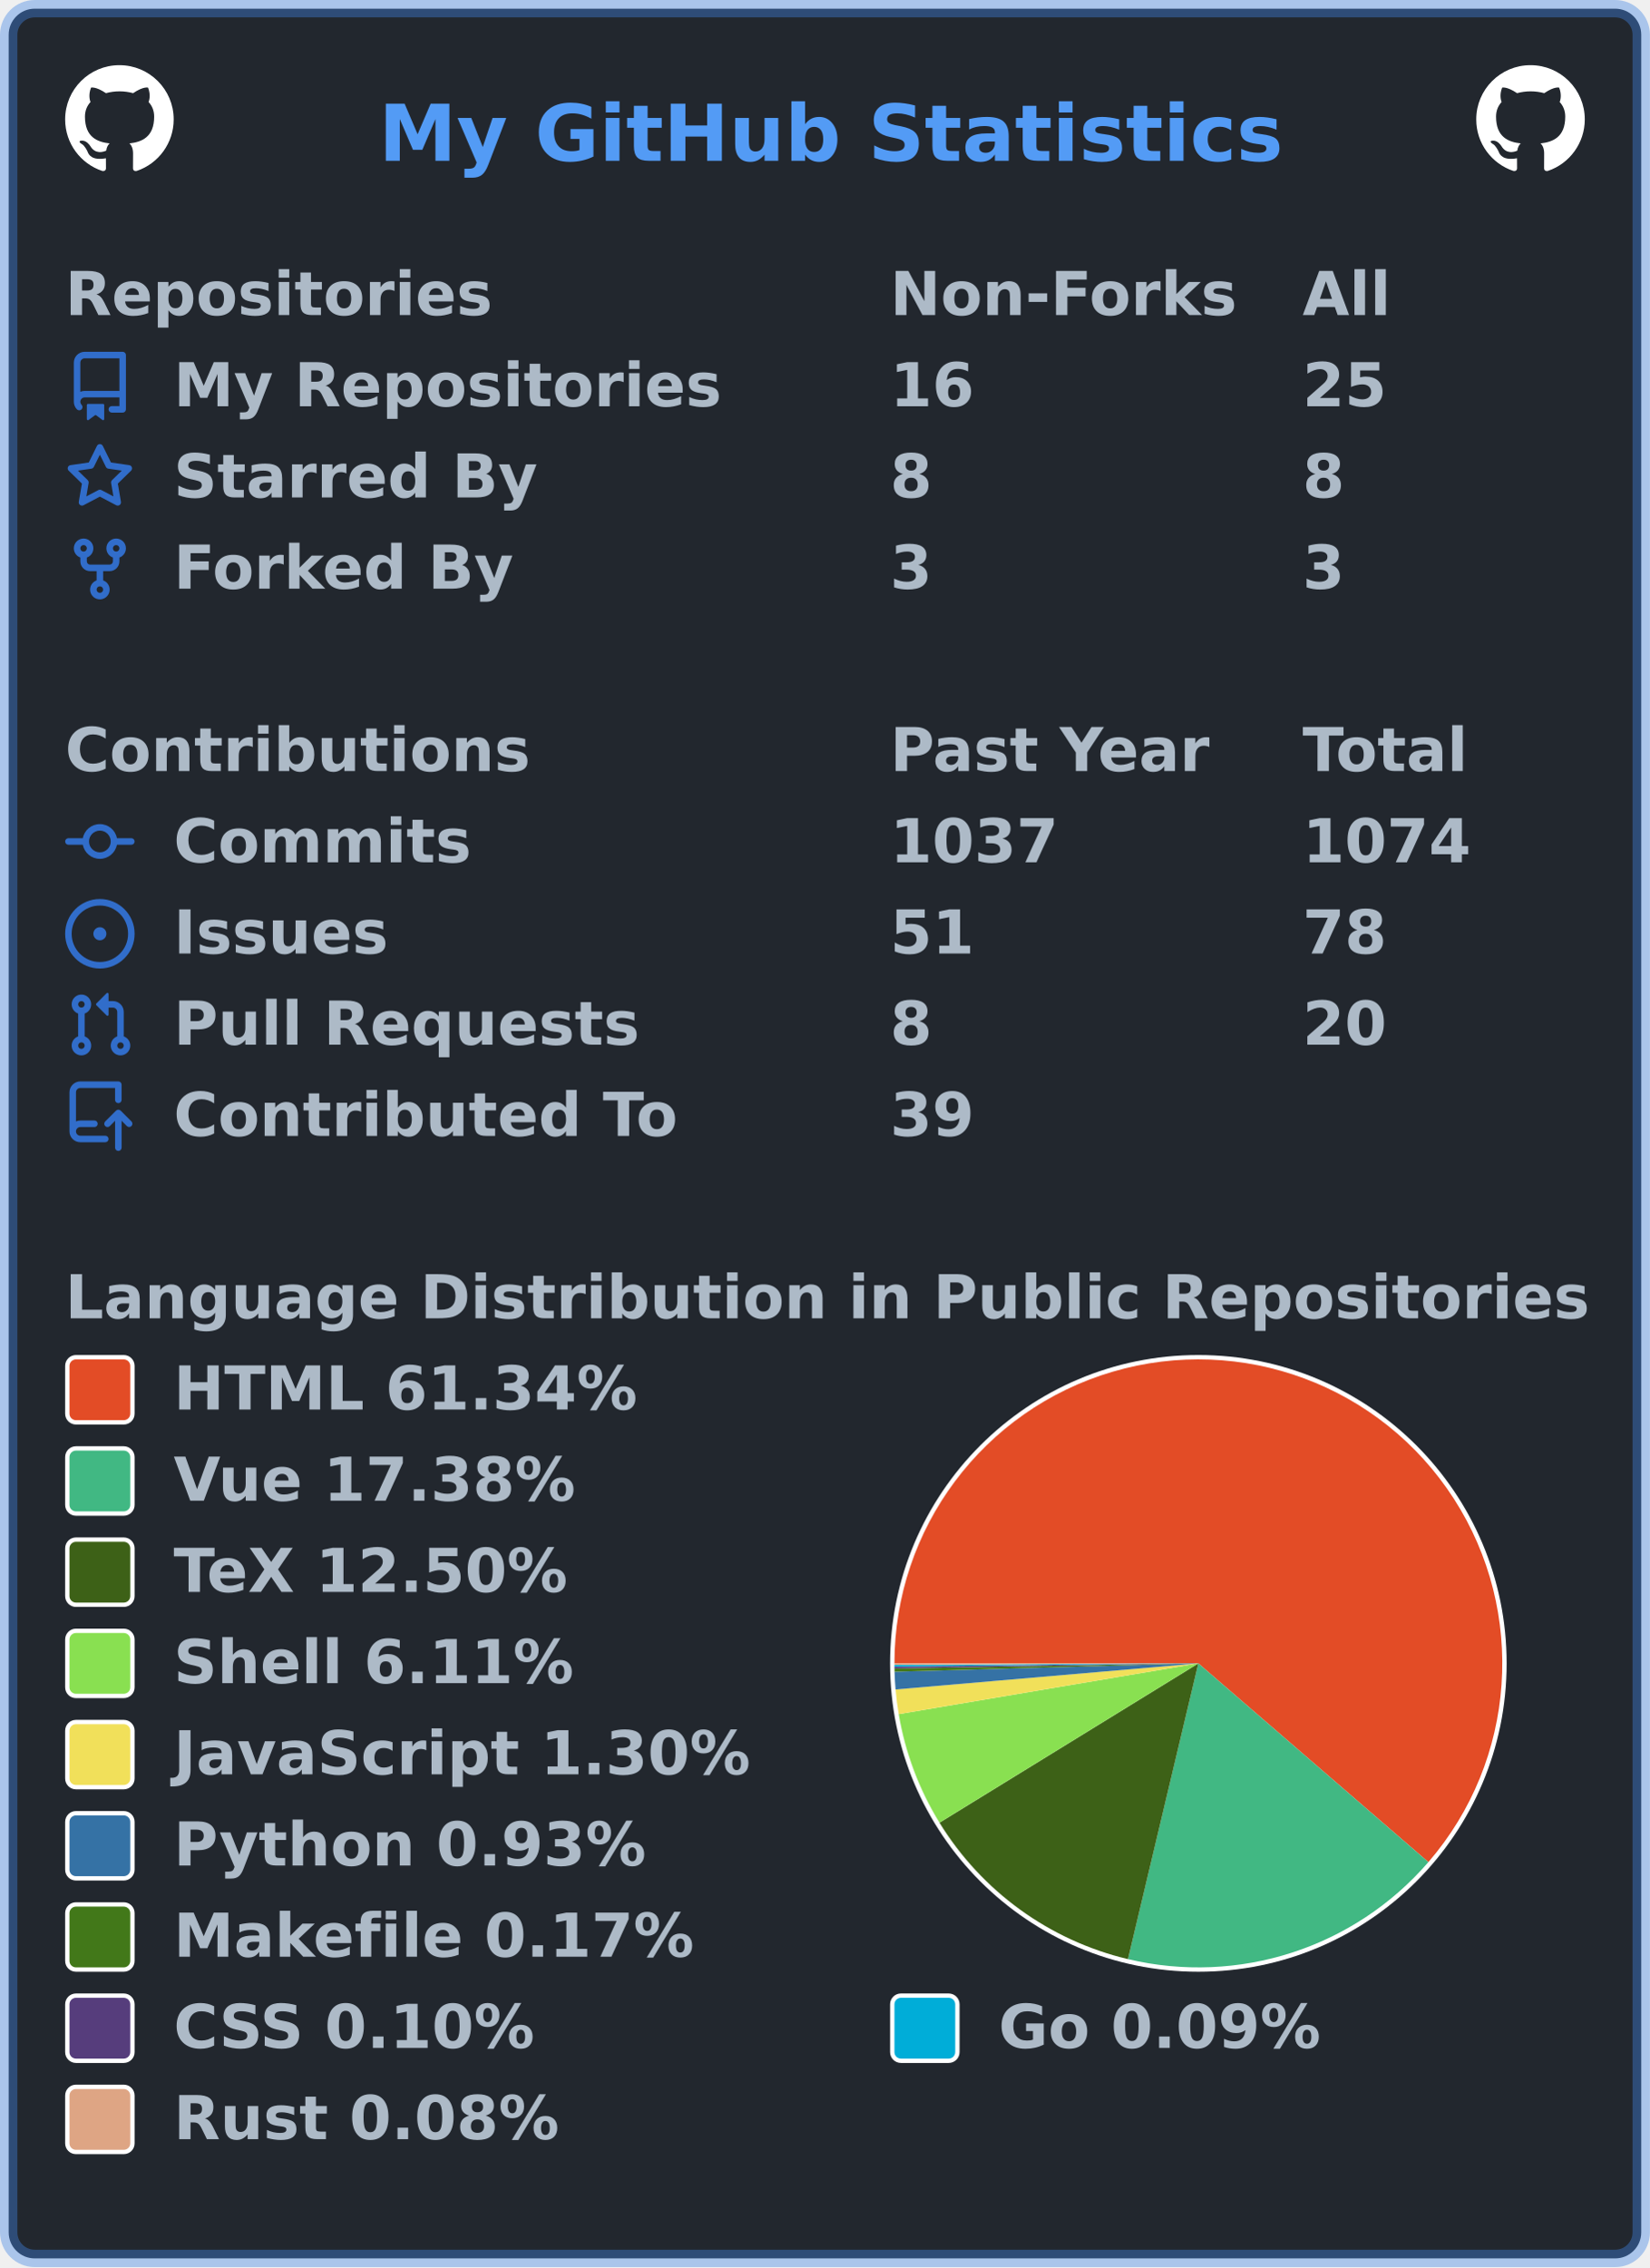
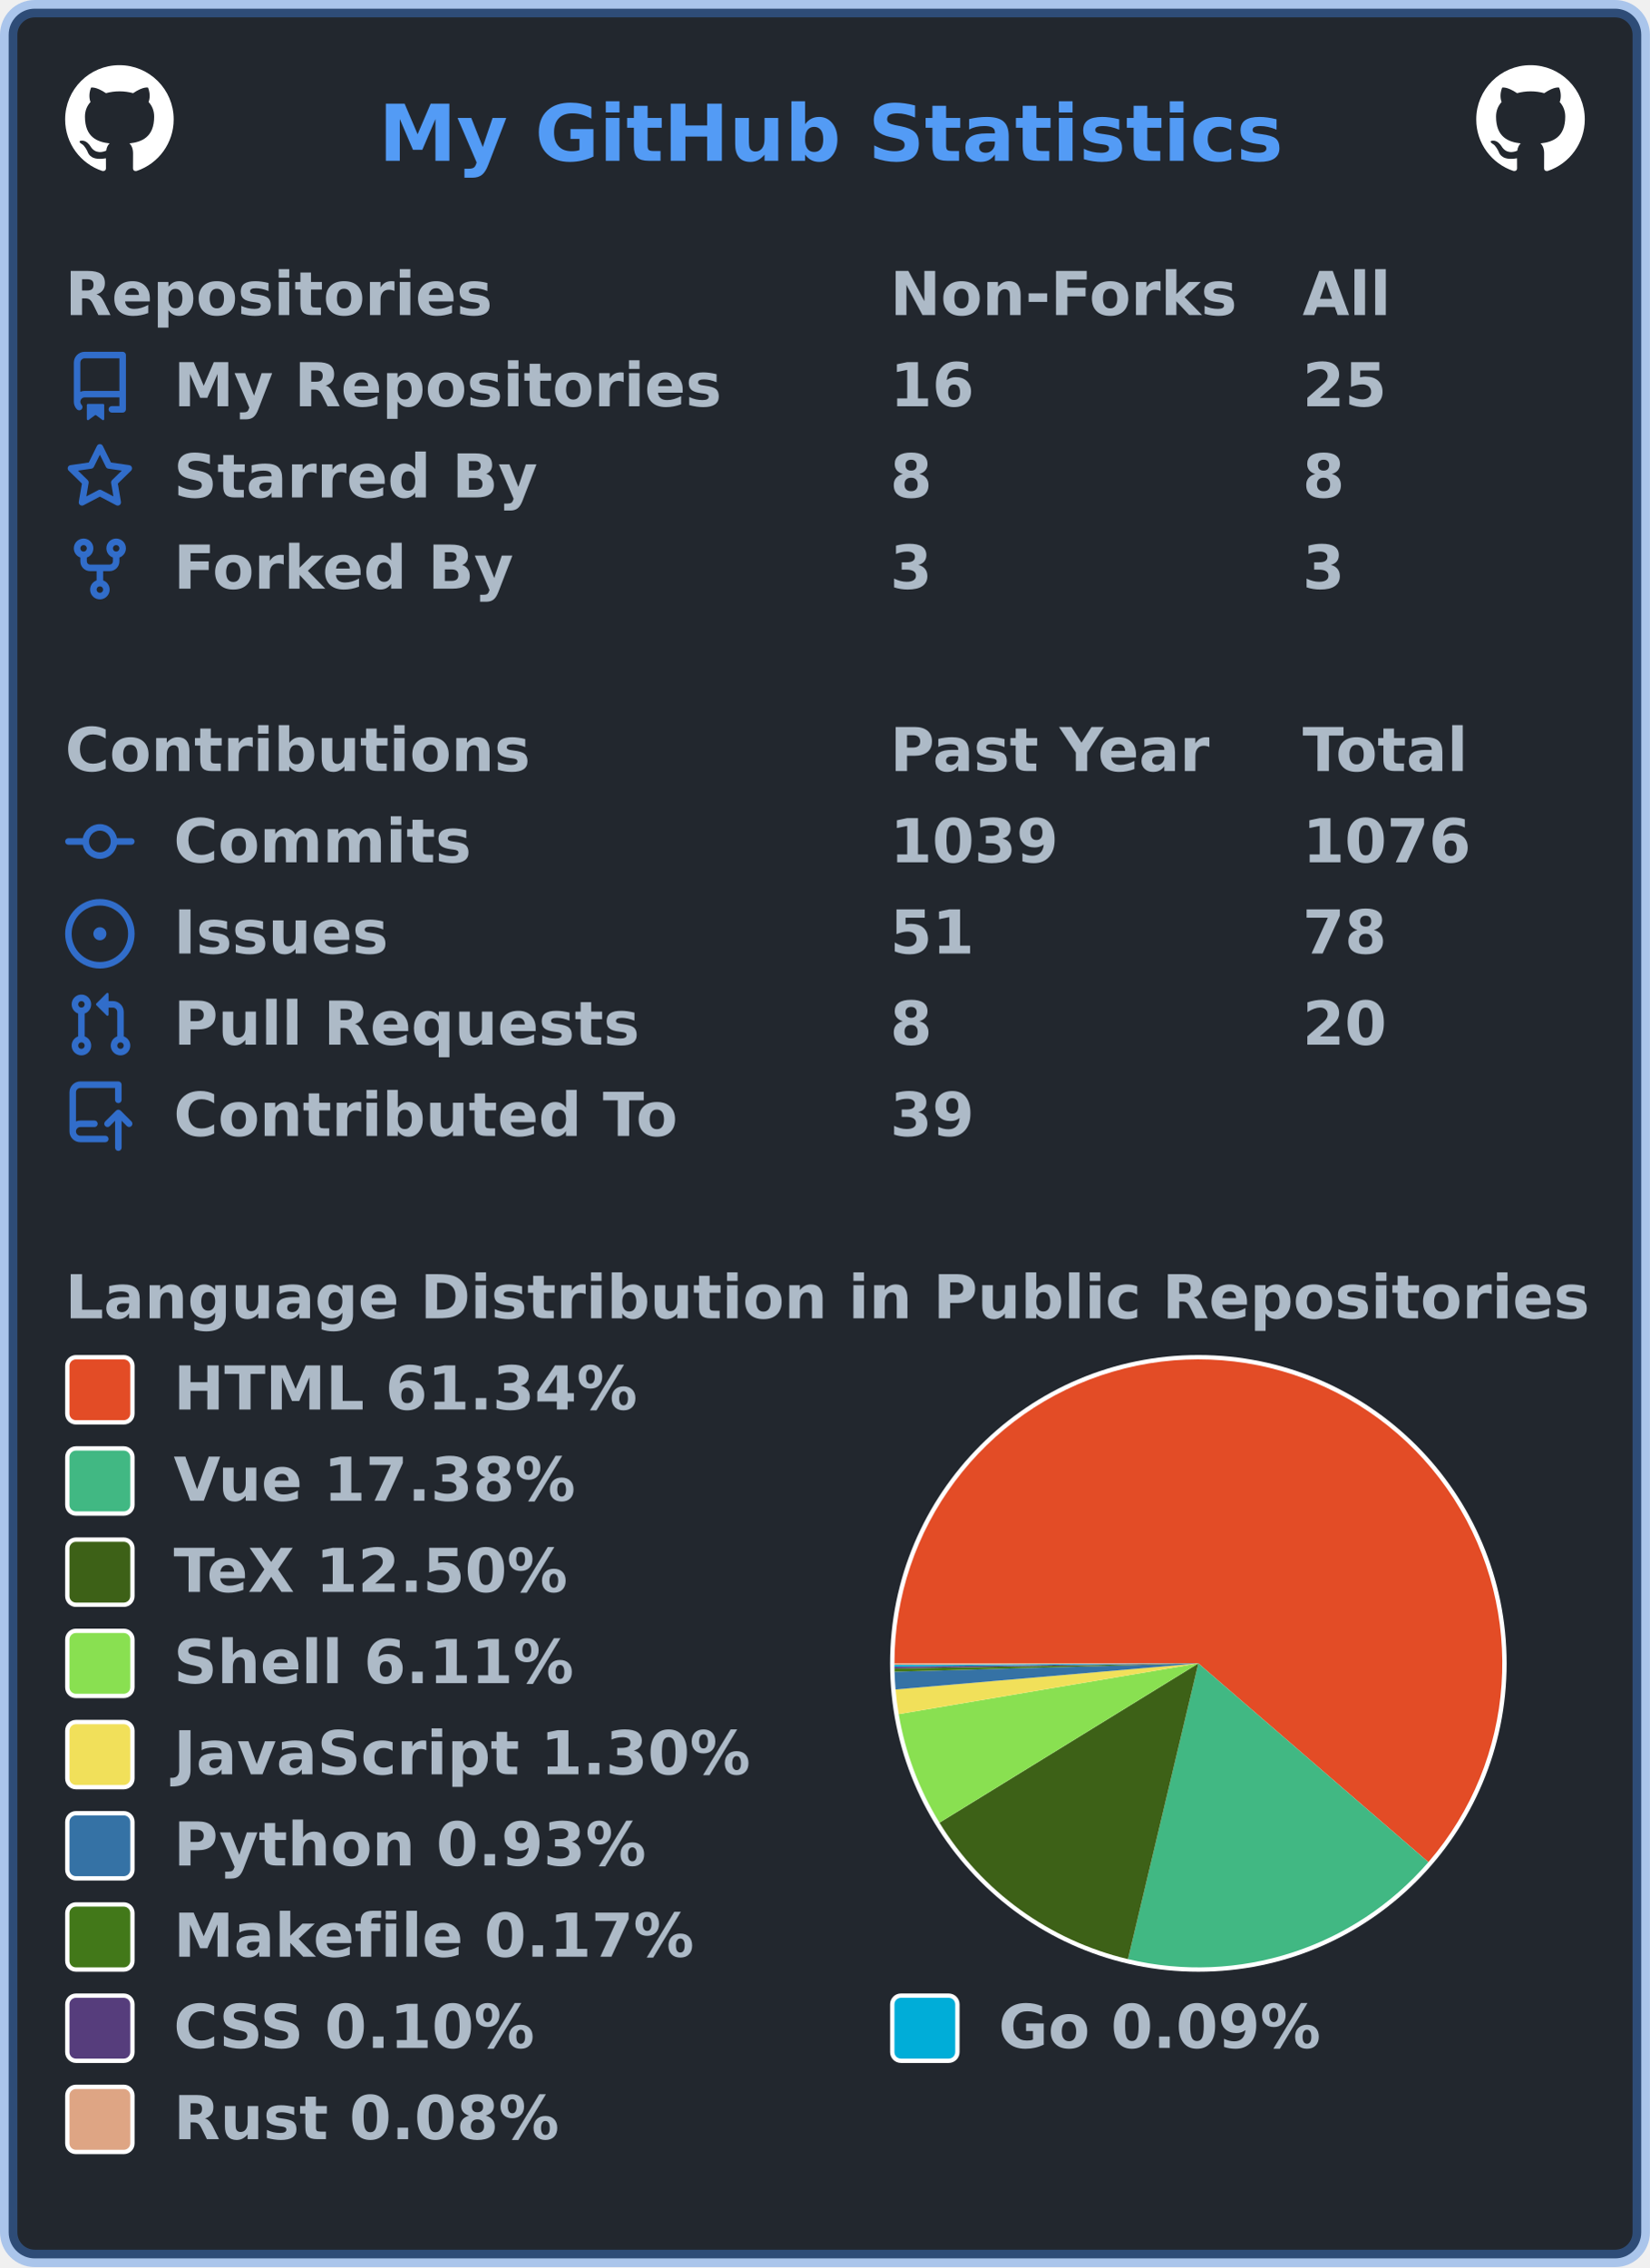
<svg xmlns="http://www.w3.org/2000/svg" width="380" height="522" viewBox="0 0 380 522" lang="en" xml:lang="en">
  <rect x="2" y="2" stroke-width="4" rx="6" width="376" height="518" stroke="rgba(65,132,228,0.4)" fill="#22272e" />
  <g font-weight="600" font-size="110pt" font-family="Verdana,Geneva,DejaVu Sans,sans-serif" text-rendering="geometricPrecision">
    <text x="709" y="301" lengthAdjust="spacingAndGlyphs" textLength="1671" transform="scale(0.123)" fill="#539bf5">My GitHub Statistics</text>
    <svg x="15" y="15" width="25" height="25" viewBox="0 0 16 16">
      <path fill="#ffffff" fill-rule="evenodd" d="M8 0C3.58 0 0 3.58 0 8c0 3.54 2.29 6.53 5.47 7.59.4.07.55-.17.55-.38 0-.19-.01-.82-.01-1.49-2.01.37-2.53-.49-2.69-.94-.09-.23-.48-.94-.82-1.13-.28-.15-.68-.52-.01-.53.63-.01 1.08.58 1.23.82.72 1.21 1.87.87 2.33.66.07-.52.28-.87.51-1.07-1.78-.2-3.64-.89-3.64-3.95 0-.87.31-1.59.82-2.15-.08-.2-.36-1.02.08-2.12 0 0 .67-.21 2.2.82.64-.18 1.32-.27 2-.27.68 0 1.36.09 2 .27 1.53-1.04 2.2-.82 2.2-.82.44 1.1.16 1.92.08 2.12.51.56.82 1.27.82 2.15 0 3.07-1.87 3.75-3.65 3.95.29.25.54.73.54 1.48 0 1.07-.01 1.93-.01 2.2 0 .21.15.46.55.38A8.013 8.013 0 0016 8c0-4.42-3.58-8-8-8z" />
    </svg>
    <svg x="340" y="15" width="25" height="25" viewBox="0 0 16 16">
      <path fill="#ffffff" fill-rule="evenodd" d="M8 0C3.58 0 0 3.58 0 8c0 3.54 2.29 6.53 5.47 7.59.4.07.55-.17.55-.38 0-.19-.01-.82-.01-1.49-2.01.37-2.53-.49-2.69-.94-.09-.23-.48-.94-.82-1.13-.28-.15-.68-.52-.01-.53.63-.01 1.08.58 1.23.82.72 1.21 1.87.87 2.33.66.07-.52.28-.87.51-1.07-1.78-.2-3.64-.89-3.64-3.95 0-.87.31-1.59.82-2.15-.08-.2-.36-1.02.08-2.12 0 0 .67-.21 2.2.82.64-.18 1.32-.27 2-.27.68 0 1.36.09 2 .27 1.53-1.04 2.2-.82 2.2-.82.44 1.1.16 1.92.08 2.12.51.56.82 1.27.82 2.15 0 3.07-1.87 3.75-3.65 3.95.29.25.54.73.54 1.48 0 1.07-.01 1.93-.01 2.2 0 .21.15.46.55.38A8.013 8.013 0 0016 8c0-4.42-3.58-8-8-8z" />
    </svg>
    <g transform="translate(0, 60)" fill="#adbac7">
      <g transform="translate(15, 0)">
        <g transform="scale(0.095)">
          <text x="0" y="132" textLength="1020" lengthAdjust="spacingAndGlyphs">Repositories</text>
          <text x="2000" y="132" textLength="832" lengthAdjust="spacingAndGlyphs">Non-Forks</text>
          <text x="3000" y="132" textLength="206" lengthAdjust="spacingAndGlyphs">All</text>
        </g>
      </g>
      <g transform="translate(15, 21)">
        <path fill="#316dca" fill-rule="evenodd" d="M2 2.5A2.5 2.5 0 014.5 0h8.75a.75.75 0 01.75.75v12.5a.75.75 0 01-.75.75h-2.5a.75.75 0 110-1.5h1.75v-2h-8a1 1 0 00-.714 1.7.75.75 0 01-1.072 1.05A2.495 2.495 0 012 11.5v-9zm10.5-1V9h-8c-.356 0-.694.074-1 .208V2.5a1 1 0 011-1h8zM5 12.25v3.25a.25.25 0 00.4.2l1.45-1.087a.25.25 0 01.3 0L8.6 15.7a.25.25 0 00.4-.2v-3.25a.25.25 0 00-.25-.25h-3.5a.25.25 0 00-.25.25z" />
        <g transform="scale(0.095)">
          <text lengthAdjust="spacingAndGlyphs" textLength="1312" x="263" y="132">My Repositories</text>
          <text lengthAdjust="spacingAndGlyphs" textLength="210" x="2000" y="132">16</text>
          <text lengthAdjust="spacingAndGlyphs" textLength="210" x="3000" y="132">25</text>
        </g>
      </g>
      <g transform="translate(15, 42)">
        <path fill="#316dca" fill-rule="evenodd" d="M8 .25a.75.75 0 01.673.418l1.882 3.815 4.21.612a.75.75 0 01.416 1.279l-3.046 2.97.719 4.192a.75.75 0 01-1.088.791L8 12.347l-3.766 1.98a.75.75 0 01-1.088-.79l.72-4.194L.818 6.374a.75.75 0 01.416-1.28l4.21-.611L7.327.668A.75.75 0 018 .25zm0 2.445L6.615 5.5a.75.75 0 01-.564.41l-3.097.45 2.24 2.184a.75.75 0 01.216.664l-.528 3.084 2.769-1.456a.75.75 0 01.698 0l2.77 1.456-.53-3.084a.75.75 0 01.216-.664l2.24-2.183-3.096-.45a.75.75 0 01-.564-.41L8 2.694v.001z" />
        <g transform="scale(0.095)">
          <text lengthAdjust="spacingAndGlyphs" textLength="874" x="263" y="132">Starred By</text>
          <text lengthAdjust="spacingAndGlyphs" textLength="105" x="2000" y="132">8</text>
          <text lengthAdjust="spacingAndGlyphs" textLength="105" x="3000" y="132">8</text>
        </g>
      </g>
      <g transform="translate(15, 63)">
        <path fill="#316dca" fill-rule="evenodd" d="M5 3.25a.75.75 0 11-1.5 0 .75.75 0 011.5 0zm0 2.122a2.25 2.25 0 10-1.5 0v.878A2.25 2.25 0 005.75 8.5h1.5v2.128a2.251 2.251 0 101.5 0V8.5h1.5a2.25 2.25 0 002.25-2.25v-.878a2.25 2.25 0 10-1.5 0v.878a.75.75 0 01-.75.75h-4.5A.75.75 0 015 6.25v-.878zm3.75 7.378a.75.75 0 11-1.5 0 .75.75 0 011.5 0zm3-8.75a.75.75 0 100-1.5.75.75 0 000 1.5z" />
        <g transform="scale(0.095)">
          <text lengthAdjust="spacingAndGlyphs" textLength="828" x="263" y="132">Forked By</text>
          <text lengthAdjust="spacingAndGlyphs" textLength="105" x="2000" y="132">3</text>
          <text lengthAdjust="spacingAndGlyphs" textLength="105" x="3000" y="132">3</text>
        </g>
      </g>
    </g>
    <g transform="translate(0, 165)" fill="#adbac7">
      <g transform="translate(15, 0)">
        <g transform="scale(0.095)">
          <text x="0" y="132" textLength="1112" lengthAdjust="spacingAndGlyphs">Contributions</text>
          <text x="2000" y="132" textLength="774" lengthAdjust="spacingAndGlyphs">Past Year</text>
          <text x="3000" y="132" textLength="414" lengthAdjust="spacingAndGlyphs">Total</text>
        </g>
      </g>
      <g transform="translate(15, 21)">
        <path fill="#316dca" fill-rule="evenodd" d="M10.5 7.75a2.5 2.5 0 11-5 0 2.5 2.5 0 015 0zm1.43.75a4.002 4.002 0 01-7.86 0H.75a.75.75 0 110-1.5h3.32a4.001 4.001 0 017.86 0h3.32a.75.75 0 110 1.5h-3.32z" />
        <g transform="scale(0.095)">
          <text lengthAdjust="spacingAndGlyphs" textLength="734" x="263" y="132">Commits</text>
-           <text lengthAdjust="spacingAndGlyphs" textLength="420" x="2000" y="132">1037</text>
-           <text lengthAdjust="spacingAndGlyphs" textLength="420" x="3000" y="132">1074</text>
+           <text lengthAdjust="spacingAndGlyphs" textLength="420" x="2000" y="132">1039</text>
+           <text lengthAdjust="spacingAndGlyphs" textLength="420" x="3000" y="132">1076</text>
        </g>
      </g>
      <g transform="translate(15, 42)">
        <path fill="#316dca" d="M8 9.5a1.5 1.5 0 100-3 1.5 1.5 0 000 3z" />
        <path fill="#316dca" fill-rule="evenodd" d="M8 0a8 8 0 100 16A8 8 0 008 0zM1.5 8a6.5 6.5 0 1113 0 6.5 6.5 0 01-13 0z" />
        <g transform="scale(0.095)">
          <text lengthAdjust="spacingAndGlyphs" textLength="512" x="263" y="132">Issues</text>
          <text lengthAdjust="spacingAndGlyphs" textLength="210" x="2000" y="132">51</text>
          <text lengthAdjust="spacingAndGlyphs" textLength="210" x="3000" y="132">78</text>
        </g>
      </g>
      <g transform="translate(15, 63)">
        <path fill="#316dca" fill-rule="evenodd" d="M7.177 3.073L9.573.677A.25.25 0 0110 .854v4.792a.25.25 0 01-.427.177L7.177 3.427a.25.25 0 010-.354zM3.75 2.5a.75.75 0 100 1.5.75.75 0 000-1.5zm-2.25.75a2.25 2.25 0 113 2.122v5.256a2.251 2.251 0 11-1.5 0V5.372A2.25 2.25 0 011.5 3.25zM11 2.5h-1V4h1a1 1 0 011 1v5.628a2.251 2.251 0 101.5 0V5A2.5 2.5 0 0011 2.5zm1 10.25a.75.75 0 111.5 0 .75.75 0 01-1.5 0zM3.75 12a.75.75 0 100 1.5.75.75 0 000-1.5z" />
        <g transform="scale(0.095)">
          <text lengthAdjust="spacingAndGlyphs" textLength="1113" x="263" y="132">Pull Requests</text>
          <text lengthAdjust="spacingAndGlyphs" textLength="105" x="2000" y="132">8</text>
          <text lengthAdjust="spacingAndGlyphs" textLength="210" x="3000" y="132">20</text>
        </g>
      </g>
      <g transform="translate(15, 84)">
        <path fill="#316dca" fill-rule="evenodd" d="M1 2.5A2.5 2.5 0 013.5 0h8.75a.75.75 0 01.75.75v3.5a.75.75 0 01-1.5 0V1.5h-8a1 1 0 00-1 1v6.708A2.492 2.492 0 013.5 9h3.25a.75.75 0 010 1.5H3.5a1 1 0 100 2h5.75a.75.75 0 010 1.5H3.5A2.5 2.5 0 011 11.5v-9zm13.23 7.79a.75.75 0 001.06-1.06l-2.505-2.505a.75.75 0 00-1.06 0L9.22 9.229a.75.75 0 001.06 1.061l1.225-1.224v6.184a.75.75 0 001.5 0V9.066l1.224 1.224z" />
        <g transform="scale(0.095)">
          <text lengthAdjust="spacingAndGlyphs" textLength="1234" x="263" y="132">Contributed To</text>
          <text lengthAdjust="spacingAndGlyphs" textLength="210" x="2000" y="132">39</text>
        </g>
      </g>
    </g>
    <g transform="translate(0, 291)" fill="#adbac7">
      <g transform="translate(15, 0)">
        <g transform="scale(0.095)">
          <text x="0" y="132" textLength="3652" lengthAdjust="spacingAndGlyphs">Language Distribution in Public Repositories</text>
        </g>
      </g>
      <g transform="translate(205, 21)">
        <circle cx="71" cy="71" r="71" fill="#ffffff" />
      </g>
      <g transform="translate(206, 22)">
        <g>
          <path fill-rule="evenodd" fill="#e34c26" d="M 0.0,70 A 70 70 0 1 1 122.976 115.755 L 70,70 Z" />
          <path fill-rule="evenodd" fill="#41b883" d="M 122.976,115.755 A 70 70 0 0 1 53.793 138.098 L 70,70 Z" />
          <path fill-rule="evenodd" fill="#3D6117" d="M 53.793,138.098 A 70 70 0 0 1 10.379 106.679 L 70,70 Z" />
          <path fill-rule="evenodd" fill="#89e051" d="M 10.379,106.679 A 70 70 0 0 1 0.982 81.683 L 70,70 Z" />
          <path fill-rule="evenodd" fill="#f1e05a" d="M 0.982,81.683 A 70 70 0 0 1 0.258 76.007 L 70,70 Z" />
          <path fill-rule="evenodd" fill="#3572A5" d="M 0.258,76.007 A 70 70 0 0 1 0.026 71.92 L 70,70 Z" />
          <path fill-rule="evenodd" fill="#427819" d="M 0.026,71.92 A 70 70 0 0 1 0.01 71.173 L 70,70 Z" />
          <path fill-rule="evenodd" fill="#563d7c" d="M 0.01,71.173 A 70 70 0 0 1 0.004 70.745 L 70,70 Z" />
          <path fill-rule="evenodd" fill="#00ADD8" d="M 0.004,70.745 A 70 70 0 0 1 0.001 70.358 L 70,70 Z" />
          <path fill-rule="evenodd" fill="#dea584" d="M 0.001,70.358 A 70 70 0 0 1 0.0 70 L 70,70 Z" />
          <animateTransform attributeName="transform" attributeType="XML" type="rotate" from="0 70 70" to="360 70 70" dur="10s" repeatCount="indefinite" />
        </g>
      </g>
      <g transform="translate(15, 21)">
        <rect x="0.5" y="0.5" rx="2" width="15" height="15" fill="#e34c26" stroke-width="1" stroke="#ffffff" />
        <text transform="scale(0.095)" x="263" y="132" textLength="1142" lengthAdjust="spacingAndGlyphs">HTML 61.34%</text>
      </g>
      <g transform="translate(15, 42)">
        <rect x="0.5" y="0.5" rx="2" width="15" height="15" fill="#41b883" stroke-width="1" stroke="#ffffff" />
        <text transform="scale(0.095)" x="263" y="132" textLength="1002" lengthAdjust="spacingAndGlyphs">Vue 17.38%</text>
      </g>
      <g transform="translate(15, 63)">
        <rect x="0.5" y="0.5" rx="2" width="15" height="15" fill="#3D6117" stroke-width="1" stroke="#ffffff" />
        <text transform="scale(0.095)" x="263" y="132" textLength="999" lengthAdjust="spacingAndGlyphs">TeX 12.50%</text>
      </g>
      <g transform="translate(15, 84)">
        <rect x="0.5" y="0.5" rx="2" width="15" height="15" fill="#89e051" stroke-width="1" stroke="#ffffff" />
        <text transform="scale(0.095)" x="263" y="132" textLength="982" lengthAdjust="spacingAndGlyphs">Shell 6.11%</text>
      </g>
      <g transform="translate(15, 105)">
        <rect x="0.5" y="0.5" rx="2" width="15" height="15" fill="#f1e05a" stroke-width="1" stroke="#ffffff" />
        <text transform="scale(0.095)" x="263" y="132" textLength="1412" lengthAdjust="spacingAndGlyphs">JavaScript 1.30%</text>
      </g>
      <g transform="translate(15, 126)">
        <rect x="0.5" y="0.5" rx="2" width="15" height="15" fill="#3572A5" stroke-width="1" stroke="#ffffff" />
        <text transform="scale(0.095)" x="263" y="132" textLength="1149" lengthAdjust="spacingAndGlyphs">Python 0.93%</text>
      </g>
      <g transform="translate(15, 147)">
        <rect x="0.5" y="0.5" rx="2" width="15" height="15" fill="#427819" stroke-width="1" stroke="#ffffff" />
        <text transform="scale(0.095)" x="263" y="132" textLength="1272" lengthAdjust="spacingAndGlyphs">Makefile 0.17%</text>
      </g>
      <g transform="translate(15, 168)">
        <rect x="0.5" y="0.5" rx="2" width="15" height="15" fill="#563d7c" stroke-width="1" stroke="#ffffff" />
        <text transform="scale(0.095)" x="263" y="132" textLength="903" lengthAdjust="spacingAndGlyphs">CSS 0.10%</text>
        <rect x="190.5" y="0.5" rx="2" width="15" height="15" fill="#00ADD8" stroke-width="1" stroke="#ffffff" />
        <text transform="scale(0.095)" x="2263" y="132" textLength="806" lengthAdjust="spacingAndGlyphs">Go 0.09%</text>
      </g>
      <g transform="translate(15, 189)">
        <rect x="0.5" y="0.5" rx="2" width="15" height="15" fill="#dea584" stroke-width="1" stroke="#ffffff" />
        <text transform="scale(0.095)" x="263" y="132" textLength="946" lengthAdjust="spacingAndGlyphs">Rust 0.08%</text>
      </g>
    </g>
  </g>
</svg>
